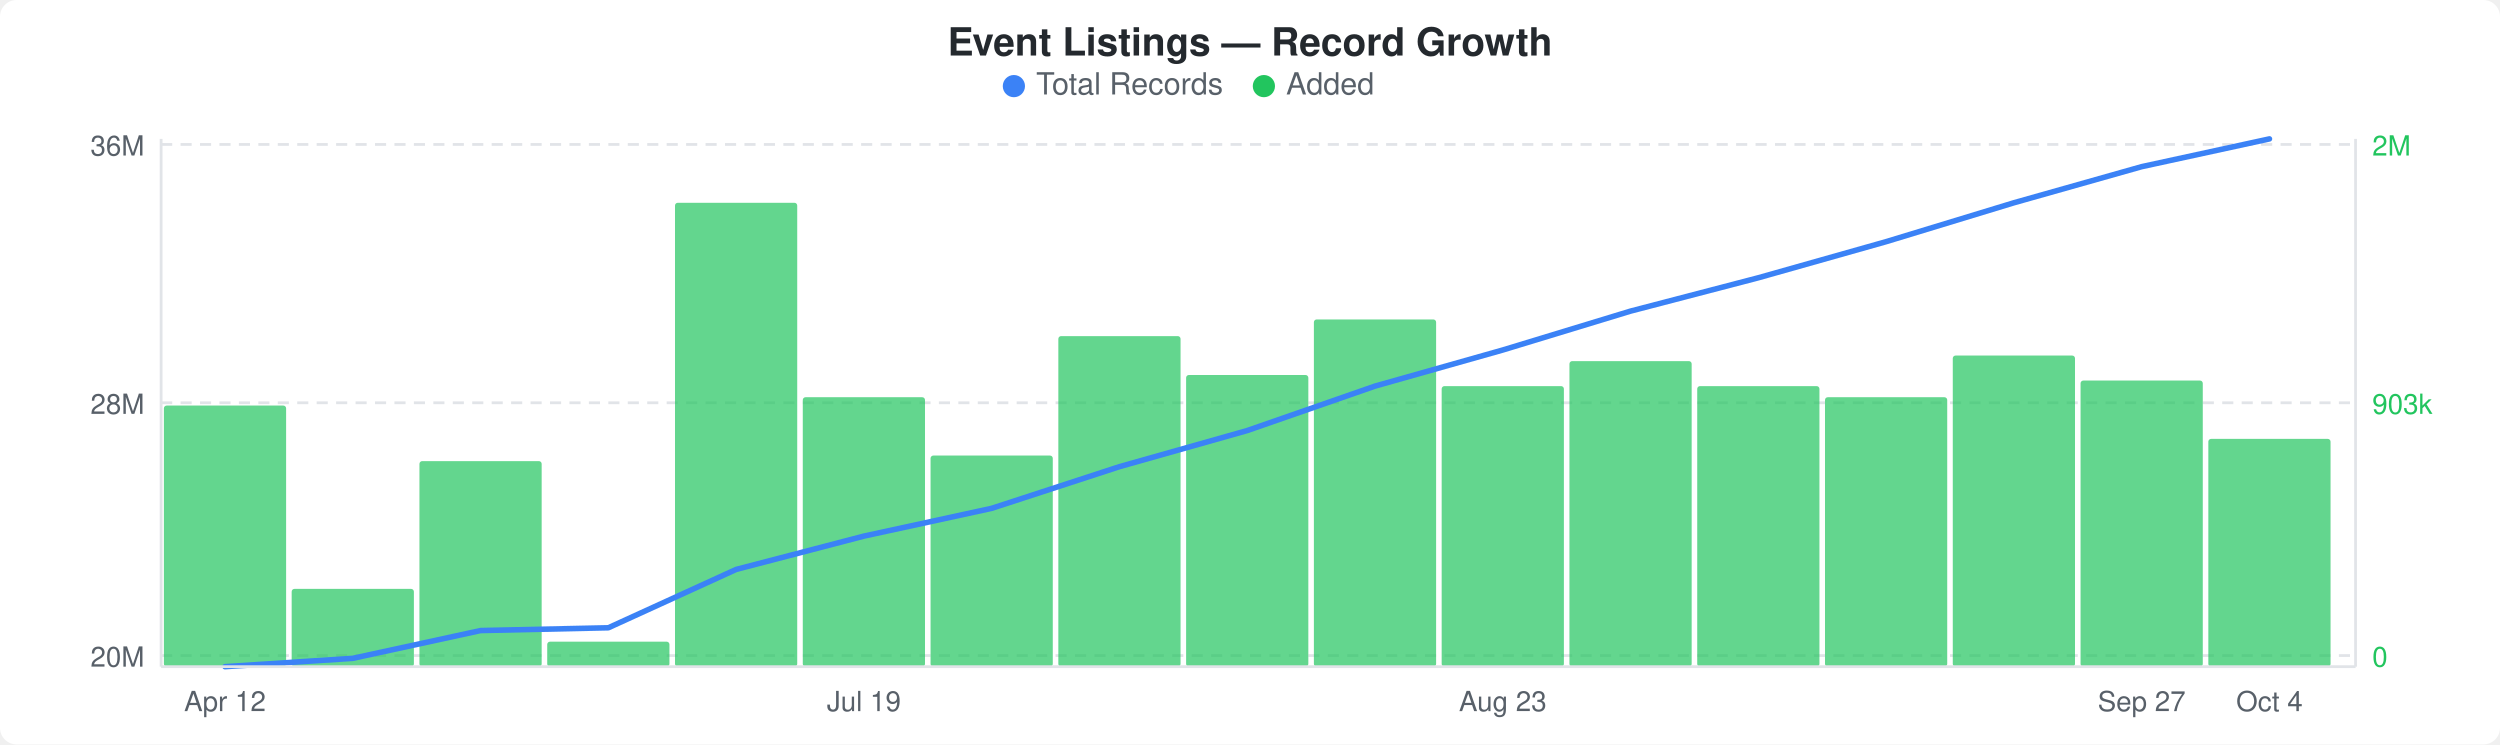
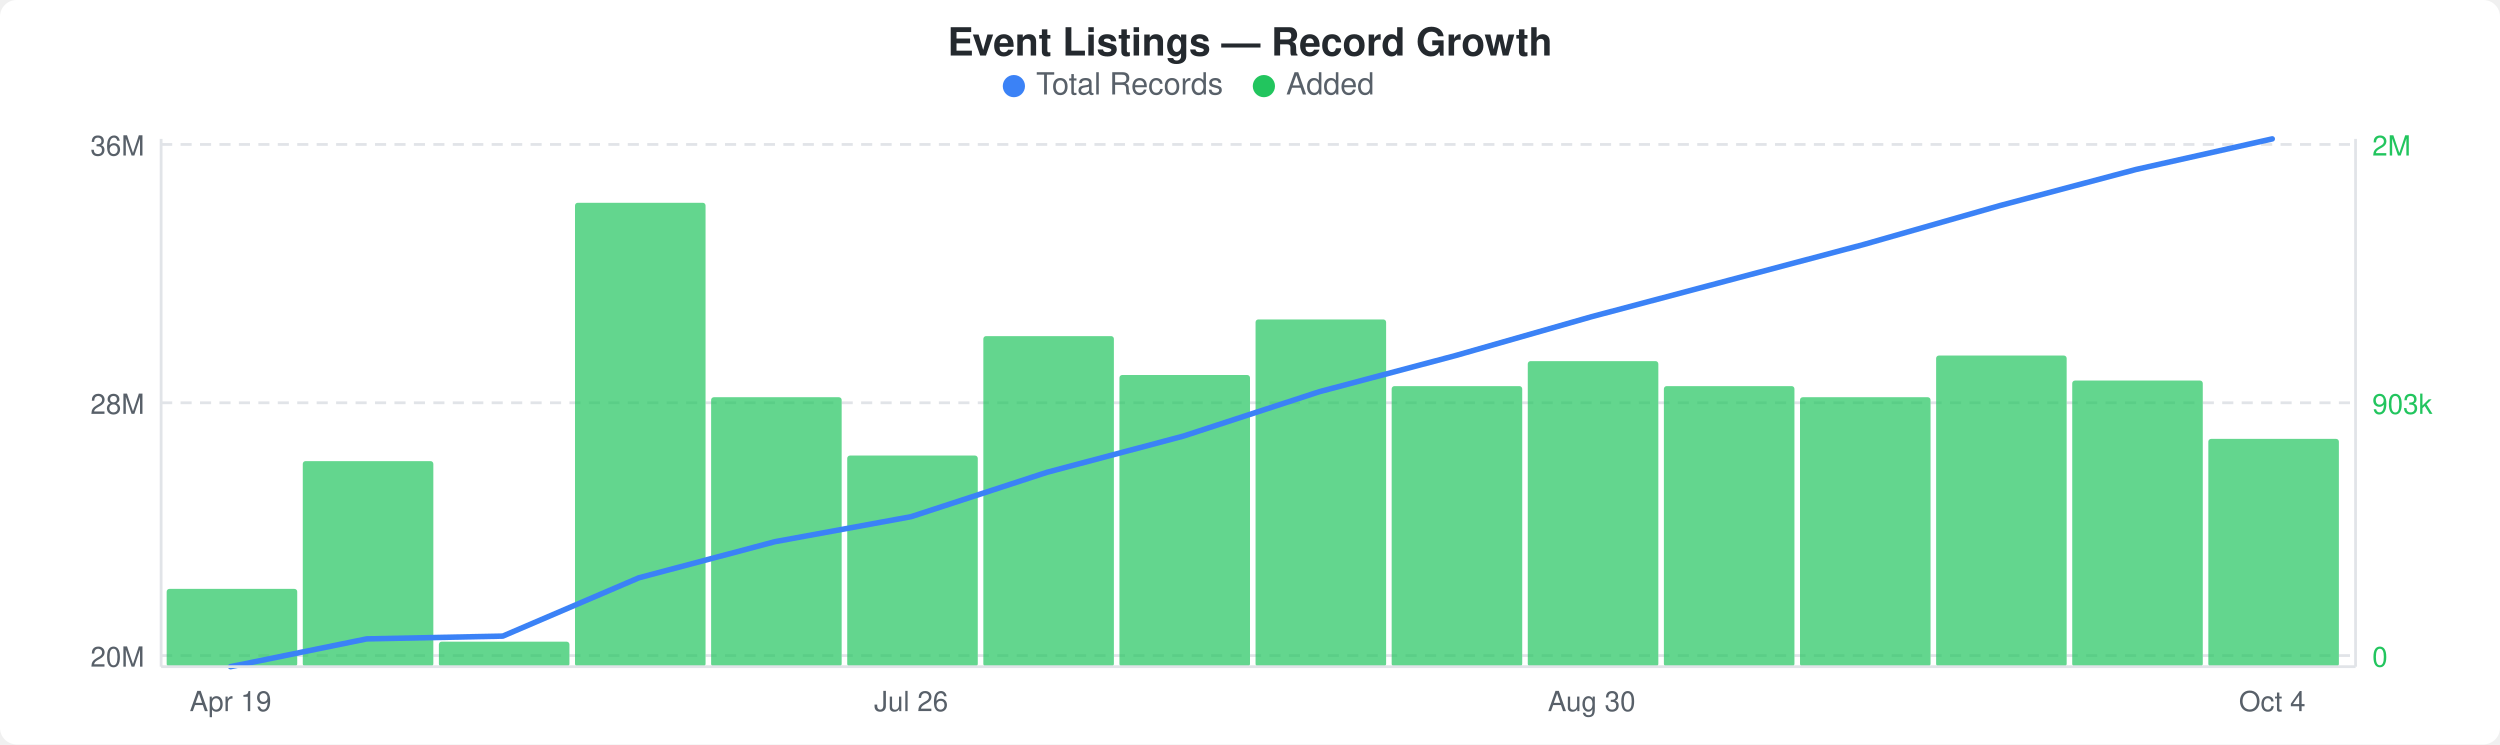
<svg xmlns="http://www.w3.org/2000/svg" width="900" height="268" viewBox="0 0 900 268">
  <rect width="900" height="268" fill="#ffffff" rx="6" ry="6" />
  <text x="450" y="20" text-anchor="middle" font-family="-apple-system, BlinkMacSystemFont, &quot;Segoe UI&quot;, Helvetica, Arial, sans-serif" font-size="14" font-weight="600" fill="#24292e">Event Listings — Record Growth</text>
  <circle cx="365" cy="31" r="4" fill="#3b82f6" />
  <text x="373" y="34" font-family="-apple-system, BlinkMacSystemFont, &quot;Segoe UI&quot;, Helvetica, Arial, sans-serif" font-size="11" fill="#586069">Total Records</text>
  <circle cx="455" cy="31" r="4" fill="#22c55e" />
  <text x="463" y="34" font-family="-apple-system, BlinkMacSystemFont, &quot;Segoe UI&quot;, Helvetica, Arial, sans-serif" font-size="11" fill="#586069">Added</text>
  <line x1="58" y1="52" x2="848" y2="52" stroke="#e1e4e8" stroke-width="1" stroke-dasharray="4,3" />
  <line x1="58" y1="145" x2="848" y2="145" stroke="#e1e4e8" stroke-width="1" stroke-dasharray="4,3" />
  <line x1="58" y1="236" x2="848" y2="236" stroke="#e1e4e8" stroke-width="1" stroke-dasharray="4,3" />
-   <rect x="59" y="146" width="44" height="94" rx="1" fill="#22c55eb3" />
-   <rect x="105" y="212" width="44" height="28" rx="1" fill="#22c55eb3" />
-   <rect x="151" y="166" width="44" height="74" rx="1" fill="#22c55eb3" />
-   <rect x="197" y="231" width="44" height="9" rx="1" fill="#22c55eb3" />
-   <rect x="243" y="73" width="44" height="167" rx="1" fill="#22c55eb3" />
-   <rect x="289" y="143" width="44" height="97" rx="1" fill="#22c55eb3" />
-   <rect x="335" y="164" width="44" height="76" rx="1" fill="#22c55eb3" />
-   <rect x="381" y="121" width="44" height="119" rx="1" fill="#22c55eb3" />
-   <rect x="427" y="135" width="44" height="105" rx="1" fill="#22c55eb3" />
-   <rect x="473" y="115" width="44" height="125" rx="1" fill="#22c55eb3" />
-   <rect x="519" y="139" width="44" height="101" rx="1" fill="#22c55eb3" />
-   <rect x="565" y="130" width="44" height="110" rx="1" fill="#22c55eb3" />
-   <rect x="611" y="139" width="44" height="101" rx="1" fill="#22c55eb3" />
-   <rect x="657" y="143" width="44" height="97" rx="1" fill="#22c55eb3" />
-   <rect x="703" y="128" width="44" height="112" rx="1" fill="#22c55eb3" />
-   <rect x="749" y="137" width="44" height="103" rx="1" fill="#22c55eb3" />
-   <rect x="795" y="158" width="44" height="82" rx="1" fill="#22c55eb3" />
-   <polyline points="81,240 127,237 173,227 219,226 265,205 311,193 357,183 403,168 449,155 495,139 541,126 587,112 633,100 679,87 725,73 771,60 817,50" fill="none" stroke="#3b82f6" stroke-width="2" stroke-linejoin="round" stroke-linecap="round" />
+   <rect x="60" y="212" width="47" height="28" rx="1" fill="#22c55eb3" />
+   <rect x="109" y="166" width="47" height="74" rx="1" fill="#22c55eb3" />
+   <rect x="158" y="231" width="47" height="9" rx="1" fill="#22c55eb3" />
+   <rect x="207" y="73" width="47" height="167" rx="1" fill="#22c55eb3" />
+   <rect x="256" y="143" width="47" height="97" rx="1" fill="#22c55eb3" />
+   <rect x="305" y="164" width="47" height="76" rx="1" fill="#22c55eb3" />
+   <rect x="354" y="121" width="47" height="119" rx="1" fill="#22c55eb3" />
+   <rect x="403" y="135" width="47" height="105" rx="1" fill="#22c55eb3" />
+   <rect x="452" y="115" width="47" height="125" rx="1" fill="#22c55eb3" />
+   <rect x="501" y="139" width="47" height="101" rx="1" fill="#22c55eb3" />
+   <rect x="550" y="130" width="47" height="110" rx="1" fill="#22c55eb3" />
+   <rect x="599" y="139" width="47" height="101" rx="1" fill="#22c55eb3" />
+   <rect x="648" y="143" width="47" height="97" rx="1" fill="#22c55eb3" />
+   <rect x="697" y="128" width="47" height="112" rx="1" fill="#22c55eb3" />
+   <rect x="746" y="137" width="47" height="103" rx="1" fill="#22c55eb3" />
+   <rect x="795" y="158" width="47" height="82" rx="1" fill="#22c55eb3" />
+   <polyline points="83,240 132,230 181,229 230,208 279,195 328,186 377,170 426,157 475,141 524,128 573,114 622,101 671,88 720,74 769,61 818,50" fill="none" stroke="#3b82f6" stroke-width="2" stroke-linejoin="round" stroke-linecap="round" />
  <text x="52" y="56" text-anchor="end" font-family="-apple-system, BlinkMacSystemFont, &quot;Segoe UI&quot;, Helvetica, Arial, sans-serif" font-size="10" fill="#586069">36M</text>
  <text x="52" y="149" text-anchor="end" font-family="-apple-system, BlinkMacSystemFont, &quot;Segoe UI&quot;, Helvetica, Arial, sans-serif" font-size="10" fill="#586069">28M</text>
  <text x="52" y="240" text-anchor="end" font-family="-apple-system, BlinkMacSystemFont, &quot;Segoe UI&quot;, Helvetica, Arial, sans-serif" font-size="10" fill="#586069">20M</text>
  <text x="854" y="56" text-anchor="start" font-family="-apple-system, BlinkMacSystemFont, &quot;Segoe UI&quot;, Helvetica, Arial, sans-serif" font-size="10" fill="#22c55e">2M</text>
  <text x="854" y="149" text-anchor="start" font-family="-apple-system, BlinkMacSystemFont, &quot;Segoe UI&quot;, Helvetica, Arial, sans-serif" font-size="10" fill="#22c55e">903k</text>
  <text x="854" y="240" text-anchor="start" font-family="-apple-system, BlinkMacSystemFont, &quot;Segoe UI&quot;, Helvetica, Arial, sans-serif" font-size="10" fill="#22c55e">0</text>
  <line x1="58" y1="50" x2="58" y2="240" stroke="#e1e4e8" stroke-width="1" />
  <line x1="58" y1="240" x2="848" y2="240" stroke="#e1e4e8" stroke-width="1" />
  <line x1="848" y1="50" x2="848" y2="240" stroke="#e1e4e8" stroke-width="1" />
-   <text x="81" y="256" text-anchor="middle" font-family="-apple-system, BlinkMacSystemFont, &quot;Segoe UI&quot;, Helvetica, Arial, sans-serif" font-size="10" fill="#586069">Apr 12</text>
-   <text x="311" y="256" text-anchor="middle" font-family="-apple-system, BlinkMacSystemFont, &quot;Segoe UI&quot;, Helvetica, Arial, sans-serif" font-size="10" fill="#586069">Jul 19</text>
-   <text x="541" y="256" text-anchor="middle" font-family="-apple-system, BlinkMacSystemFont, &quot;Segoe UI&quot;, Helvetica, Arial, sans-serif" font-size="10" fill="#586069">Aug 23</text>
-   <text x="771" y="256" text-anchor="middle" font-family="-apple-system, BlinkMacSystemFont, &quot;Segoe UI&quot;, Helvetica, Arial, sans-serif" font-size="10" fill="#586069">Sep 27</text>
-   <text x="817" y="256" text-anchor="middle" font-family="-apple-system, BlinkMacSystemFont, &quot;Segoe UI&quot;, Helvetica, Arial, sans-serif" font-size="10" fill="#586069">Oct 4</text>
+   <text x="83" y="256" text-anchor="middle" font-family="-apple-system, BlinkMacSystemFont, &quot;Segoe UI&quot;, Helvetica, Arial, sans-serif" font-size="10" fill="#586069">Apr 19</text>
+   <text x="328" y="256" text-anchor="middle" font-family="-apple-system, BlinkMacSystemFont, &quot;Segoe UI&quot;, Helvetica, Arial, sans-serif" font-size="10" fill="#586069">Jul 26</text>
+   <text x="573" y="256" text-anchor="middle" font-family="-apple-system, BlinkMacSystemFont, &quot;Segoe UI&quot;, Helvetica, Arial, sans-serif" font-size="10" fill="#586069">Aug 30</text>
+   <text x="818" y="256" text-anchor="middle" font-family="-apple-system, BlinkMacSystemFont, &quot;Segoe UI&quot;, Helvetica, Arial, sans-serif" font-size="10" fill="#586069">Oct 4</text>
</svg>
